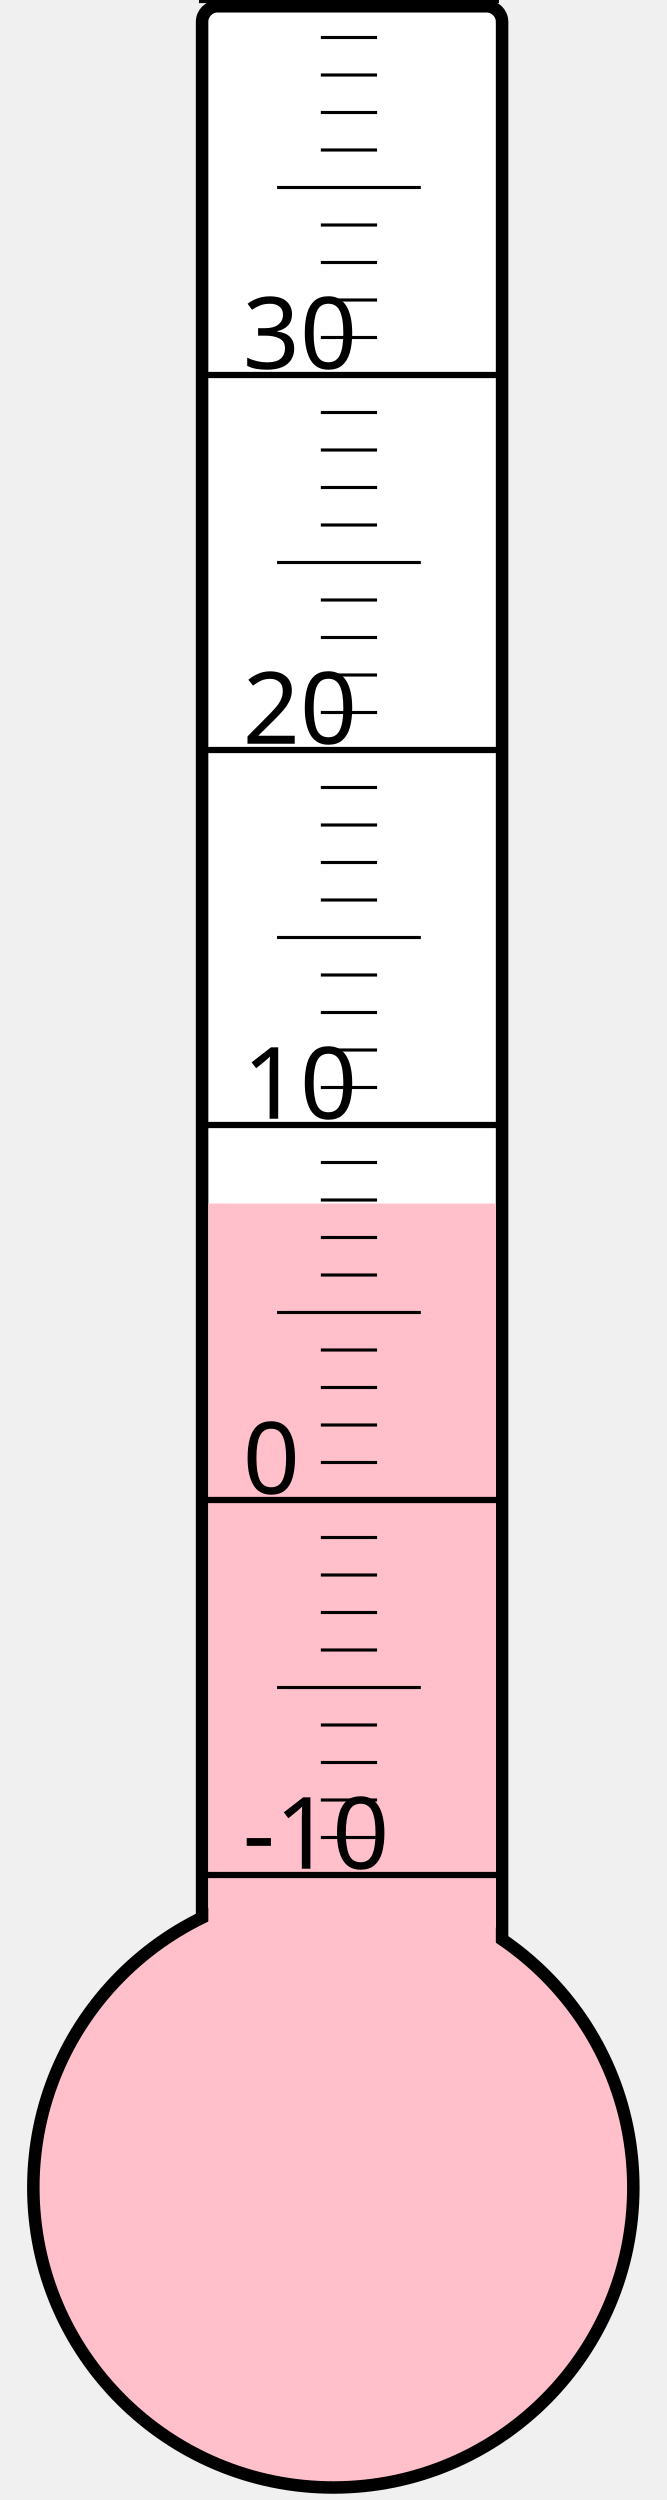
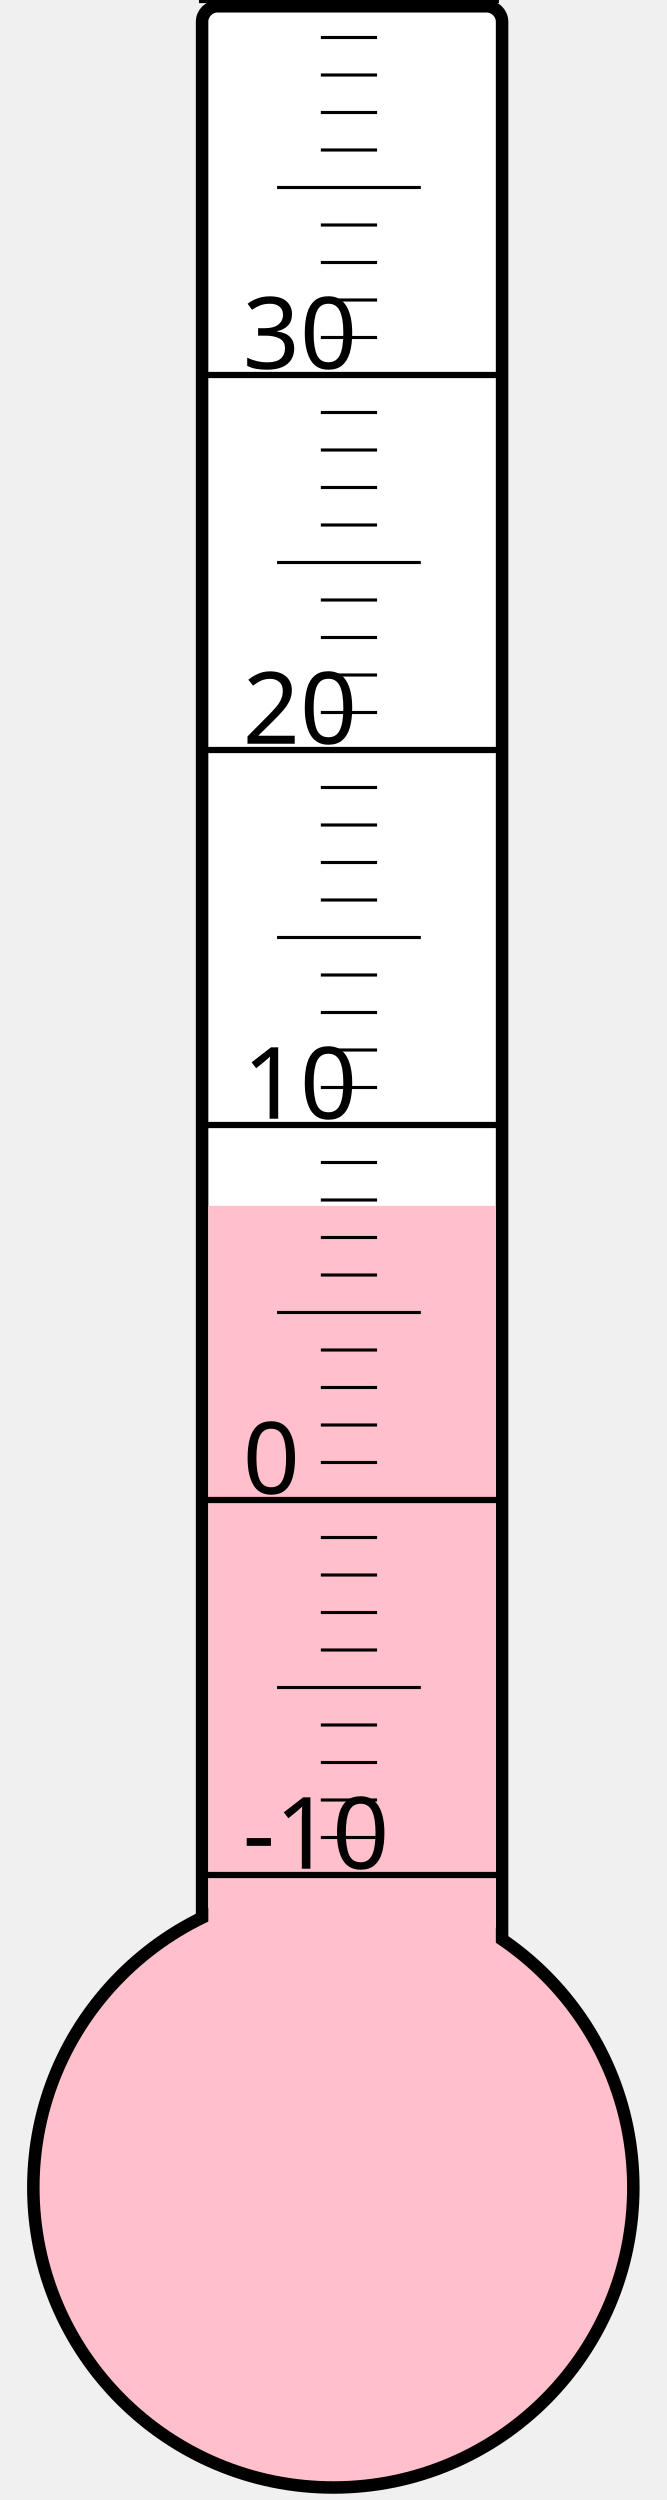
<svg xmlns="http://www.w3.org/2000/svg" width="40px" height="150px" viewBox="0 0 200 800">
  <rect width="200" height="800" x="0" y="0" style="fill: #ffffeb; fill-opacity: 0;" />
  <rect width="96" height="680" x="58" y="2" rx="5" ry="5" style="fill: white; fill-opacity: 1; stroke: black; stroke-width: 4;" />
  <circle cx="100" cy="700" r="96" style="fill: pink; stroke: black; stroke-width: 4;" />
-   <rect width="92" height="314.875" x="60" y="385.125" style="fill: pink; fill-opacity: 1; stroke-width: 0;" />
+   <rect width="92" height="314.125" x="60" y="385.875" style="fill: pink; fill-opacity: 1; stroke-width: 0;" />
  <text x="71" y="598" style="font-family: sans-serif; font-size: 24pt;">-10</text>
  <text x="71" y="478" style="font-family: sans-serif; font-size: 24pt;">0</text>
  <text x="71" y="358" style="font-family: sans-serif; font-size: 24pt;">10</text>
  <text x="71" y="238" style="font-family: sans-serif; font-size: 24pt;">20</text>
  <text x="71" y="118" style="font-family: sans-serif; font-size: 24pt;">30</text>
  <g style="stroke: black;">
    <line x1="57" y1="600" x2="153" y2="600" style="stroke-width: 2;" />
    <line x1="96" y1="588" x2="114" y2="588" style="stroke-width: 1;" />
    <line x1="96" y1="576" x2="114" y2="576" style="stroke-width: 1;" />
    <line x1="96" y1="564" x2="114" y2="564" style="stroke-width: 1;" />
    <line x1="96" y1="552" x2="114" y2="552" style="stroke-width: 1;" />
    <line x1="82" y1="540" x2="128" y2="540" style="stroke-width: 1;" />
    <line x1="96" y1="528" x2="114" y2="528" style="stroke-width: 1;" />
    <line x1="96" y1="516" x2="114" y2="516" style="stroke-width: 1;" />
    <line x1="96" y1="504" x2="114" y2="504" style="stroke-width: 1;" />
    <line x1="96" y1="492" x2="114" y2="492" style="stroke-width: 1;" />
    <line x1="57" y1="480" x2="153" y2="480" style="stroke-width: 2;" />
    <line x1="96" y1="468" x2="114" y2="468" style="stroke-width: 1;" />
    <line x1="96" y1="456" x2="114" y2="456" style="stroke-width: 1;" />
    <line x1="96" y1="444" x2="114" y2="444" style="stroke-width: 1;" />
    <line x1="96" y1="432" x2="114" y2="432" style="stroke-width: 1;" />
    <line x1="82" y1="420" x2="128" y2="420" style="stroke-width: 1;" />
    <line x1="96" y1="408" x2="114" y2="408" style="stroke-width: 1;" />
    <line x1="96" y1="396" x2="114" y2="396" style="stroke-width: 1;" />
    <line x1="96" y1="384" x2="114" y2="384" style="stroke-width: 1;" />
    <line x1="96" y1="372" x2="114" y2="372" style="stroke-width: 1;" />
    <line x1="57" y1="360" x2="153" y2="360" style="stroke-width: 2;" />
    <line x1="96" y1="348" x2="114" y2="348" style="stroke-width: 1;" />
    <line x1="96" y1="336" x2="114" y2="336" style="stroke-width: 1;" />
    <line x1="96" y1="324" x2="114" y2="324" style="stroke-width: 1;" />
    <line x1="96" y1="312" x2="114" y2="312" style="stroke-width: 1;" />
    <line x1="82" y1="300" x2="128" y2="300" style="stroke-width: 1;" />
    <line x1="96" y1="288" x2="114" y2="288" style="stroke-width: 1;" />
    <line x1="96" y1="276" x2="114" y2="276" style="stroke-width: 1;" />
    <line x1="96" y1="264" x2="114" y2="264" style="stroke-width: 1;" />
    <line x1="96" y1="252" x2="114" y2="252" style="stroke-width: 1;" />
    <line x1="57" y1="240" x2="153" y2="240" style="stroke-width: 2;" />
    <line x1="96" y1="228" x2="114" y2="228" style="stroke-width: 1;" />
    <line x1="96" y1="216" x2="114" y2="216" style="stroke-width: 1;" />
    <line x1="96" y1="204" x2="114" y2="204" style="stroke-width: 1;" />
    <line x1="96" y1="192" x2="114" y2="192" style="stroke-width: 1;" />
    <line x1="82" y1="180" x2="128" y2="180" style="stroke-width: 1;" />
    <line x1="96" y1="168" x2="114" y2="168" style="stroke-width: 1;" />
    <line x1="96" y1="156" x2="114" y2="156" style="stroke-width: 1;" />
    <line x1="96" y1="144" x2="114" y2="144" style="stroke-width: 1;" />
    <line x1="96" y1="132" x2="114" y2="132" style="stroke-width: 1;" />
    <line x1="57" y1="120" x2="153" y2="120" style="stroke-width: 2;" />
    <line x1="96" y1="108" x2="114" y2="108" style="stroke-width: 1;" />
    <line x1="96" y1="96" x2="114" y2="96" style="stroke-width: 1;" />
    <line x1="96" y1="84" x2="114" y2="84" style="stroke-width: 1;" />
    <line x1="96" y1="72" x2="114" y2="72" style="stroke-width: 1;" />
    <line x1="82" y1="60" x2="128" y2="60" style="stroke-width: 1;" />
    <line x1="96" y1="48" x2="114" y2="48" style="stroke-width: 1;" />
    <line x1="96" y1="36" x2="114" y2="36" style="stroke-width: 1;" />
    <line x1="96" y1="24" x2="114" y2="24" style="stroke-width: 1;" />
    <line x1="96" y1="12" x2="114" y2="12" style="stroke-width: 1;" />
    <line x1="57" y1="0" x2="153" y2="0" style="stroke-width: 2;" />
  </g>
</svg>
